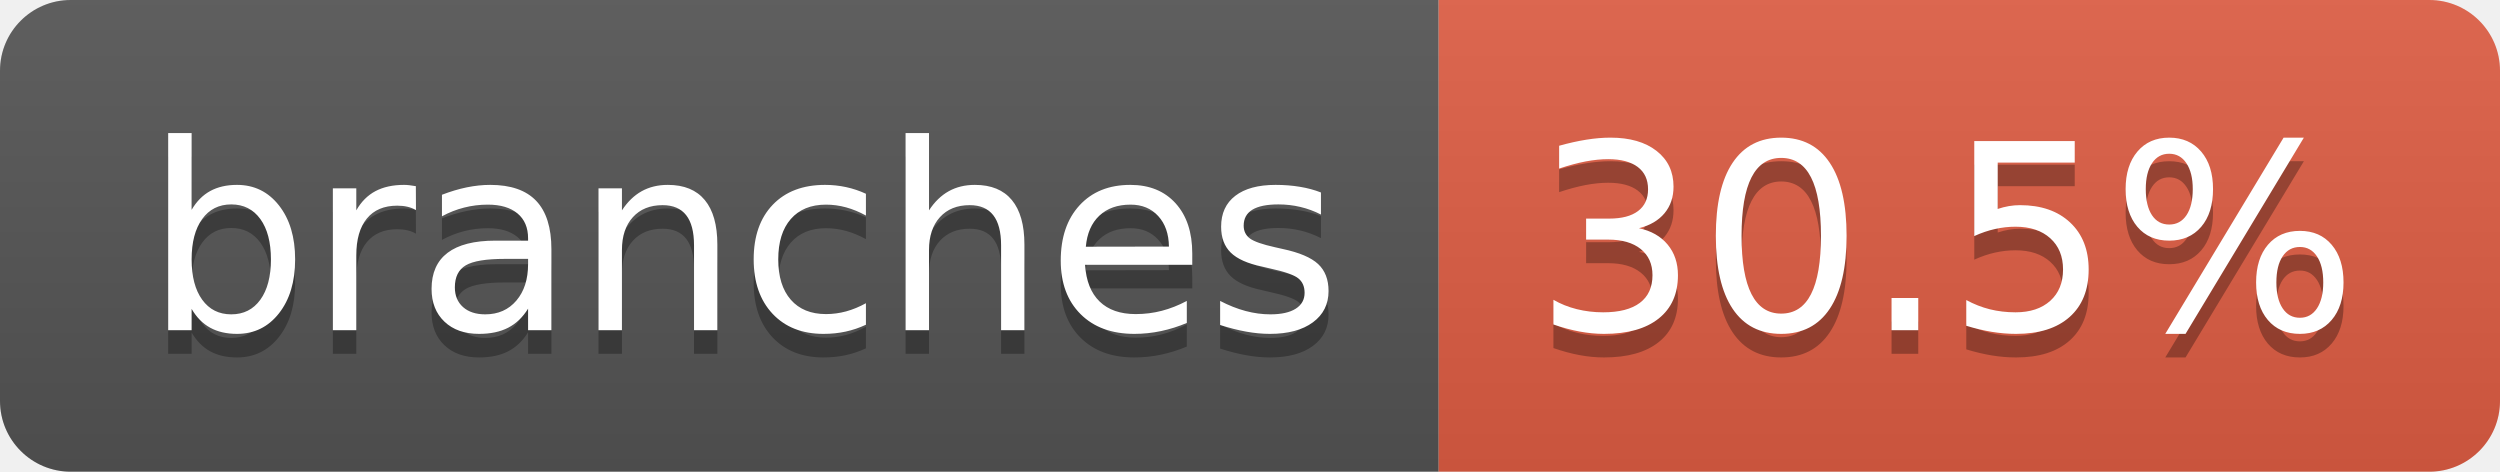
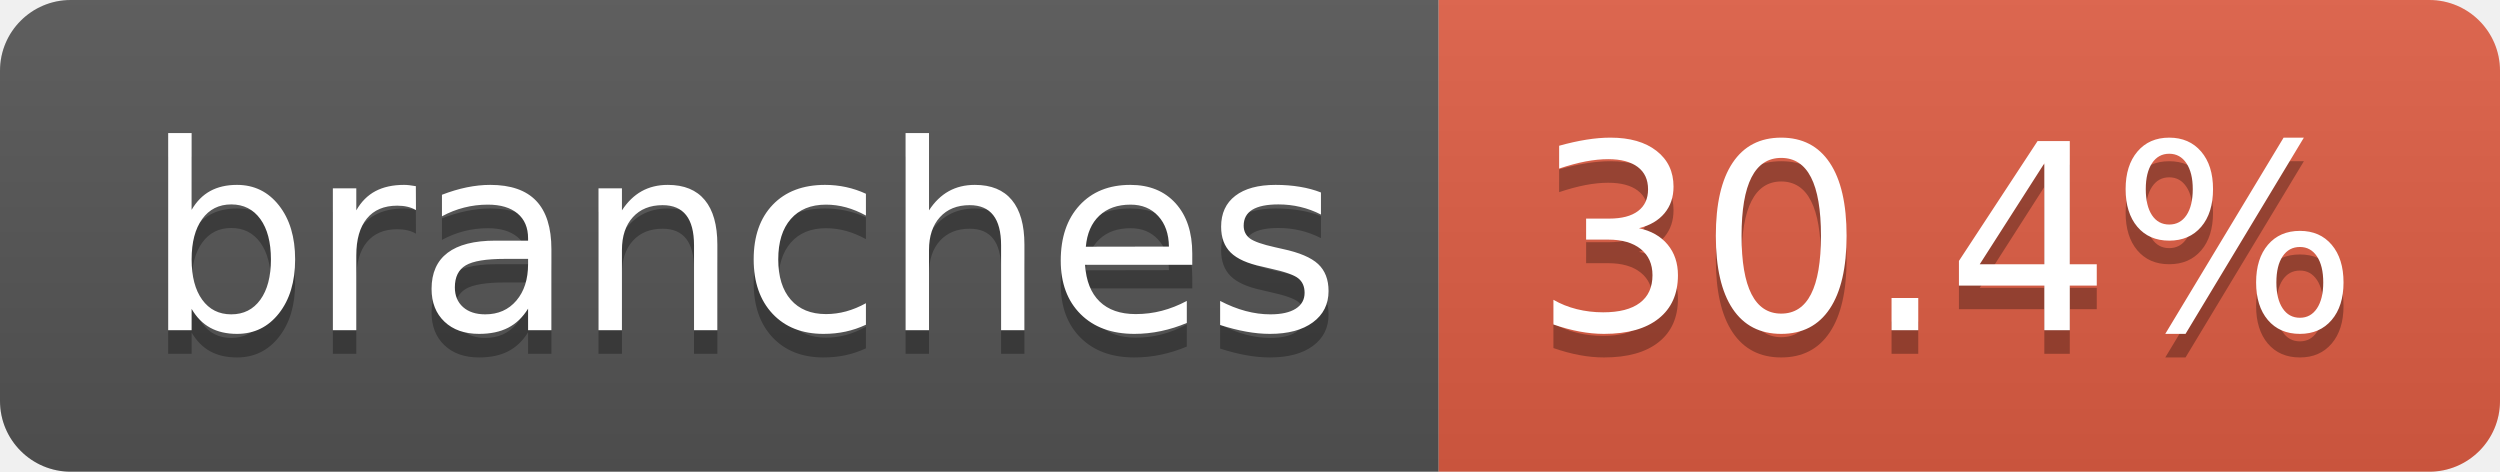
- <svg xmlns="http://www.w3.org/2000/svg" width="106" height="20" role="img" aria-label="branches: 30.5%">
+ <svg xmlns="http://www.w3.org/2000/svg" width="106" height="20" role="img" aria-label="branches: 30.4%">
  <linearGradient id="s" x2="0" y2="100%">
    <stop offset="0" stop-color="#bbb" stop-opacity=".1" />
    <stop offset="1" stop-opacity=".1" />
  </linearGradient>
  <clipPath id="r">
    <rect width="106" height="20" rx="3" fill="#fff" />
  </clipPath>
  <g clip-path="url(#r)">
    <rect width="61" height="20" fill="#555" />
    <rect x="61" width="45" height="20" fill="#e05d44" />
    <rect width="106" height="20" fill="url(#s)" />
  </g>
  <g fill="#fff" text-anchor="middle" font-family="Verdana,Geneva,DejaVu Sans,sans-serif" text-rendering="geometricPrecision" font-size="110">
    <text aria-hidden="true" x="315" y="150" fill="#010101" fill-opacity=".3" transform="scale(.1)" textLength="507">branches</text>
    <text x="315" y="140" transform="scale(.1)" fill="#fff" textLength="507">branches</text>
-     <text aria-hidden="true" x="825" y="150" fill="#010101" fill-opacity=".3" transform="scale(.1)" textLength="350">30.5%</text>
-     <text x="825" y="140" transform="scale(.1)" fill="#fff" textLength="350">30.5%</text>
+     <text aria-hidden="true" x="825" y="150" fill="#010101" fill-opacity=".3" transform="scale(.1)" textLength="350">30.4%</text>
+     <text x="825" y="140" transform="scale(.1)" fill="#fff" textLength="350">30.4%</text>
  </g>
</svg>
